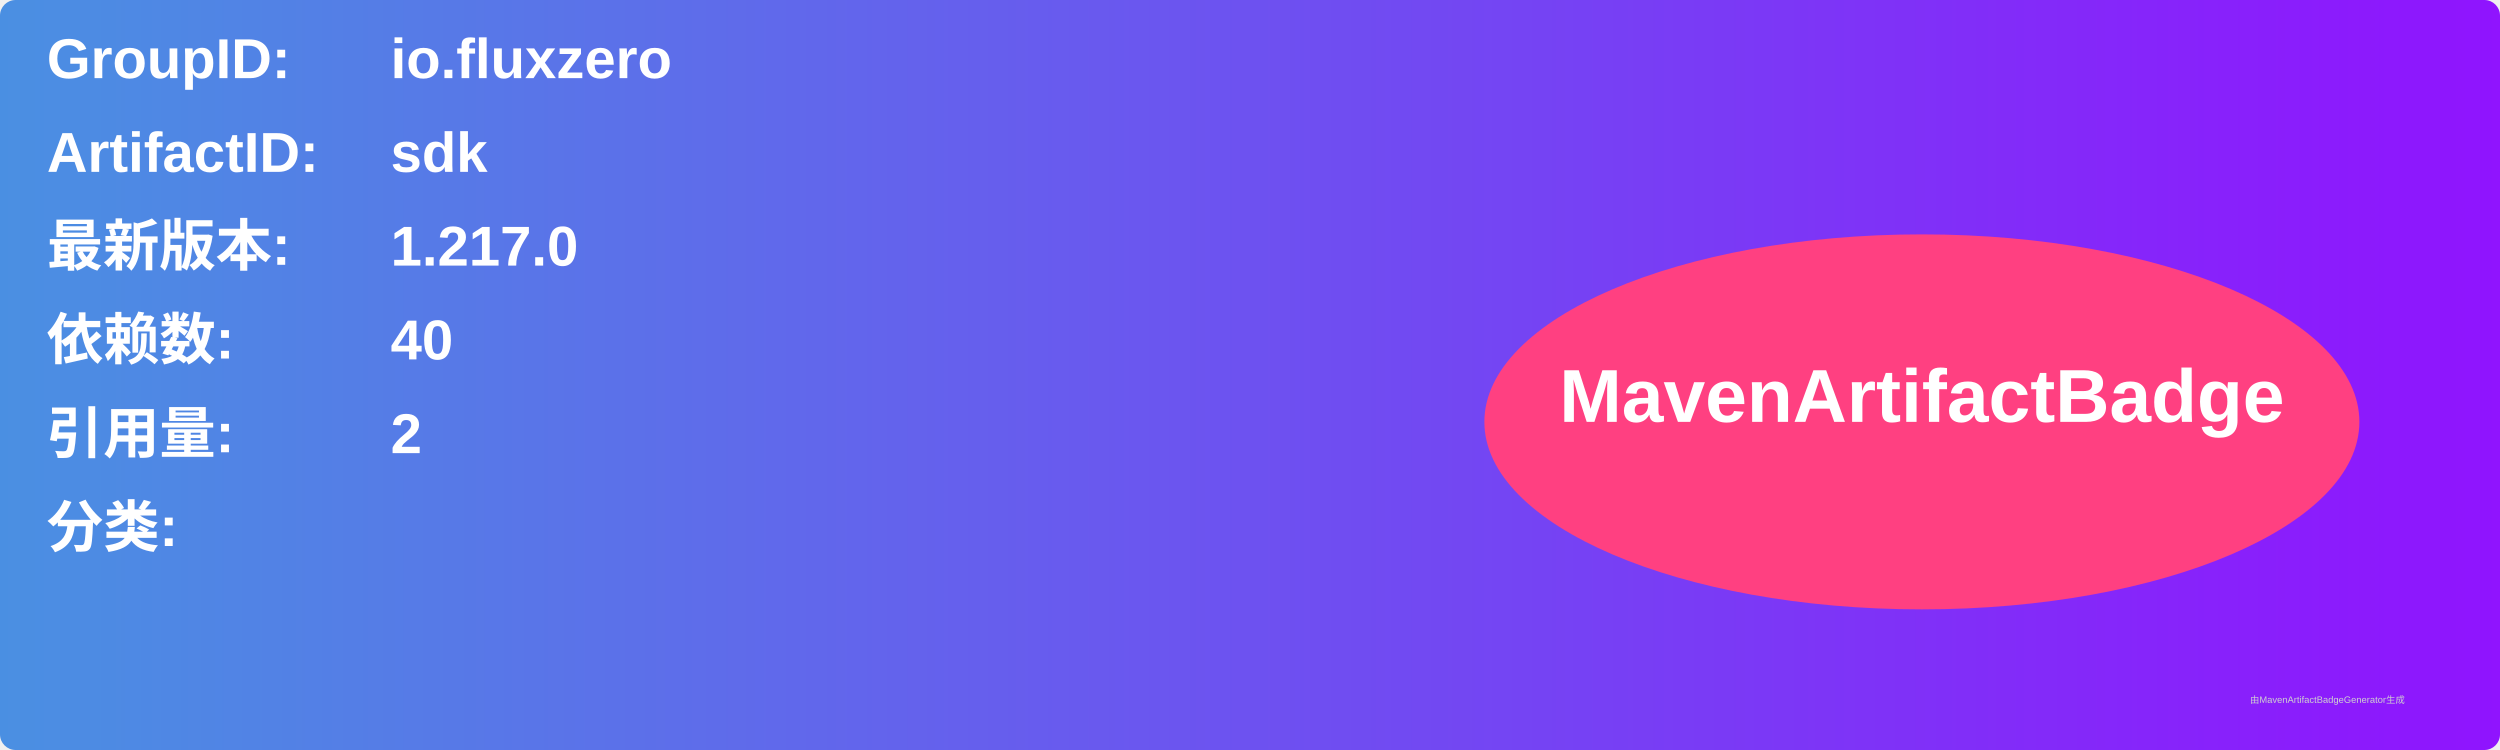
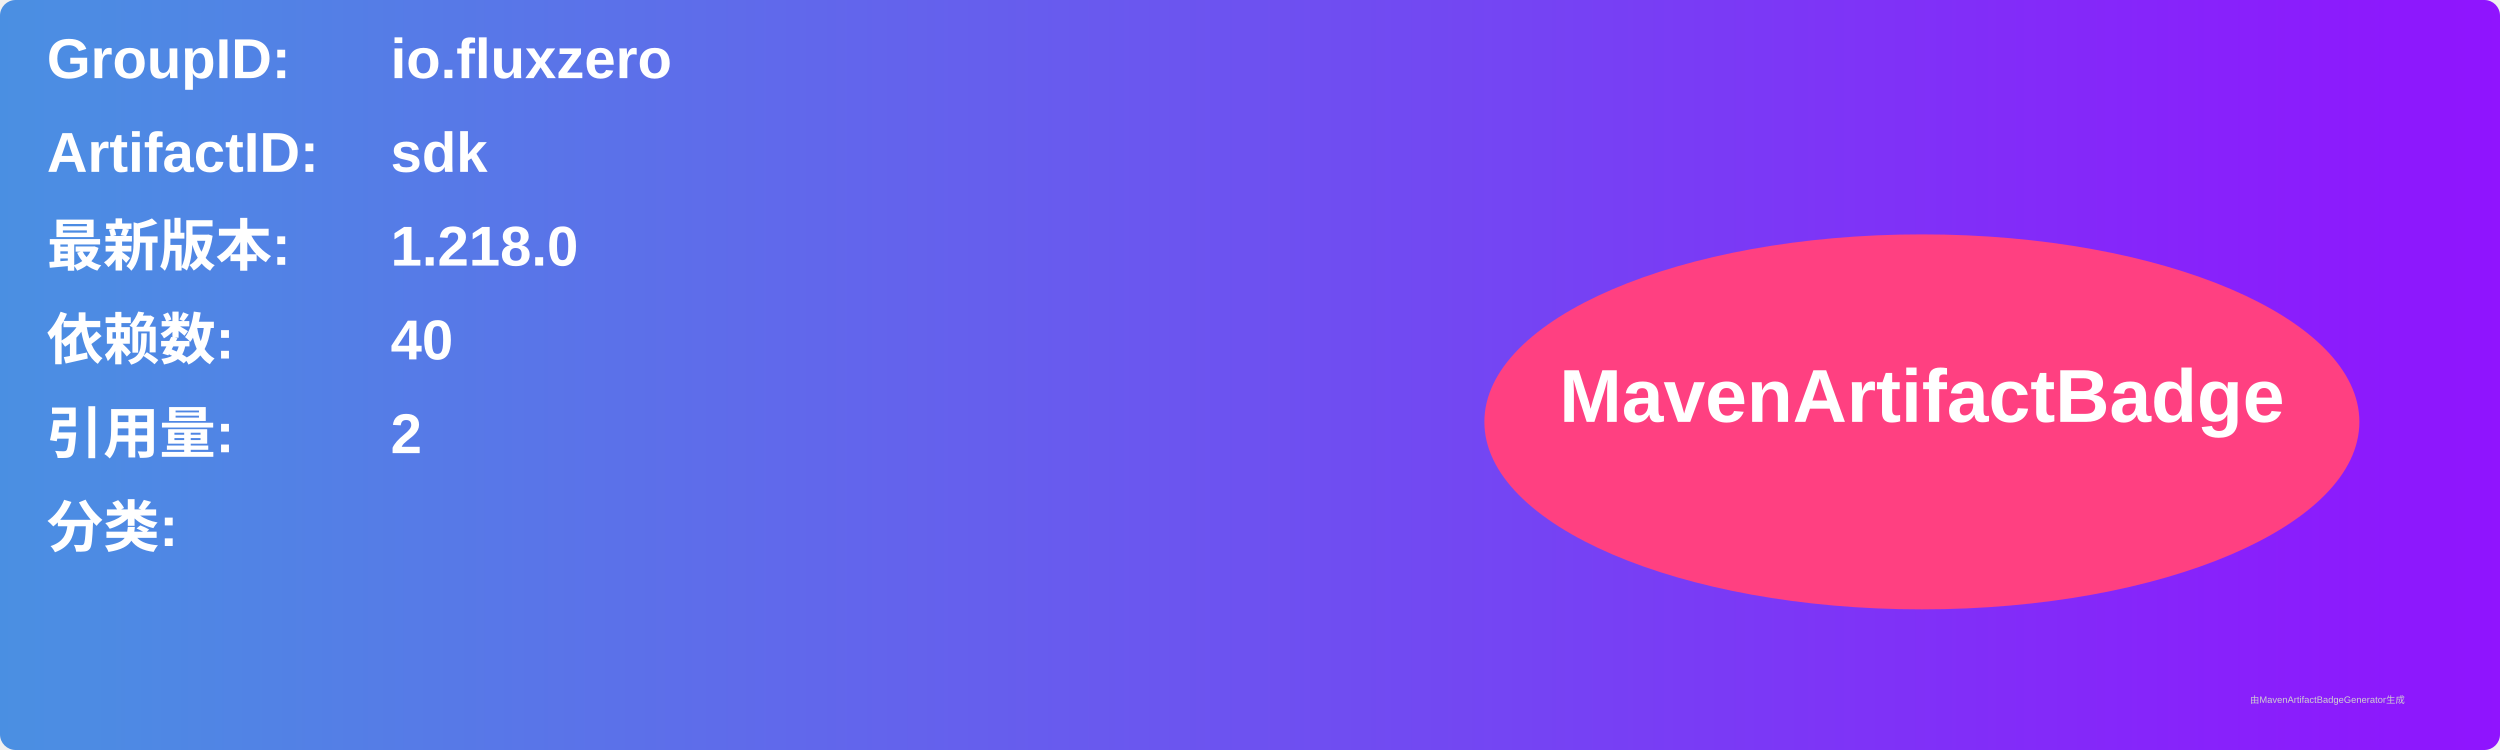
<svg xmlns="http://www.w3.org/2000/svg" width="800" height="240" viewBox="0 0 800 240">
  <linearGradient id="grad" x1="0%" y1="0%" x2="100%" y2="0%">
    <stop offset="0%" stop-color="#4a90e2" />
    <stop offset="100%" stop-color="#9013fe" />
  </linearGradient>
  <rect width="100%" height="100%" rx="5" ry="5" fill="url(#grad)" />
  <g transform="translate(15, 15)">
    <text x="0" y="10" font-family="Arial" font-size="18" fill="white" font-weight="bold" width="260">GroupID:</text>
    <text x="110" y="10" font-family="Arial" font-size="18" fill="white" font-weight="bold" width="460">io.fluxzero</text>
    <text x="0" y="40" font-family="Arial" font-size="18" fill="white" font-weight="bold" width="260">ArtifactID:</text>
    <text x="110" y="40" font-family="Arial" font-size="18" fill="white" font-weight="bold" width="460">sdk</text>
    <text x="0" y="70" font-family="Arial" font-size="18" fill="white" font-weight="bold">最新版本:</text>
    <text x="110" y="70" font-family="Arial" font-size="18" fill="white" font-weight="bold">
-       <tspan font-weight="bold">1.217.0</tspan>
+       <tspan font-weight="bold">1.218.0</tspan>
    </text>
    <text x="0" y="100" font-family="Arial" font-size="18" fill="white" font-weight="bold">依赖数: </text>
    <text x="110" y="100" font-family="Arial" font-size="18" fill="white">
      <tspan font-weight="bold">40</tspan>
    </text>
    <text x="0" y="130" font-family="Arial" font-size="18" fill="white" font-weight="bold">引用量: </text>
    <text x="110" y="130" font-family="Arial" font-size="18" fill="white">
      <tspan font-weight="bold">2</tspan>
    </text>
    <text x="0" y="160" font-family="Arial" font-size="18" fill="white" font-weight="bold">分类:</text>
    <text x="10" y="190" font-family="Arial" font-size="10" fill="white">
      <tspan font-weight="bold" />
    </text>
    <ellipse cx="600" cy="120" rx="140" ry="60" fill="#ff4081" />
    <text x="600" y="120" text-anchor="middle" font-family="Arial" font-size="24" fill="white" font-weight="bold">MavenArtifactBadge</text>
  </g>
  <text x="720" y="225" font-family="Arial" font-size="3" fill="#d0d0d0">由MavenArtifactBadgeGenerator生成</text>
</svg>
